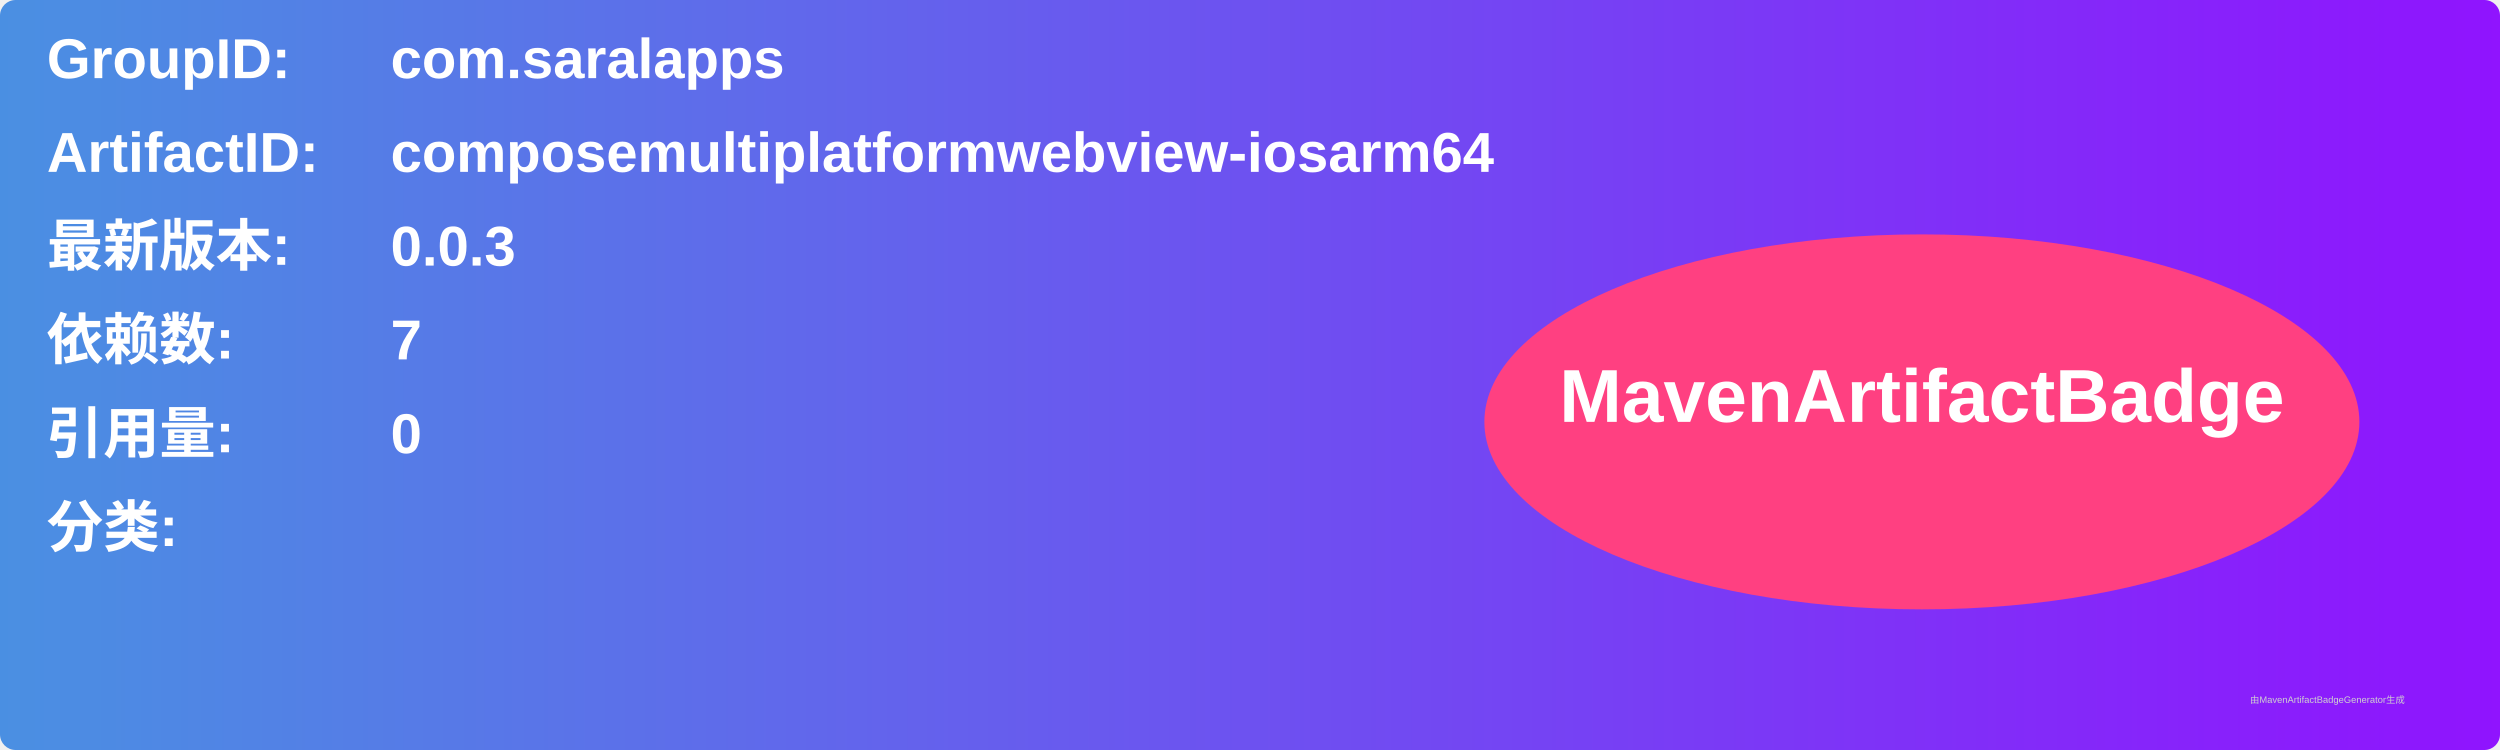
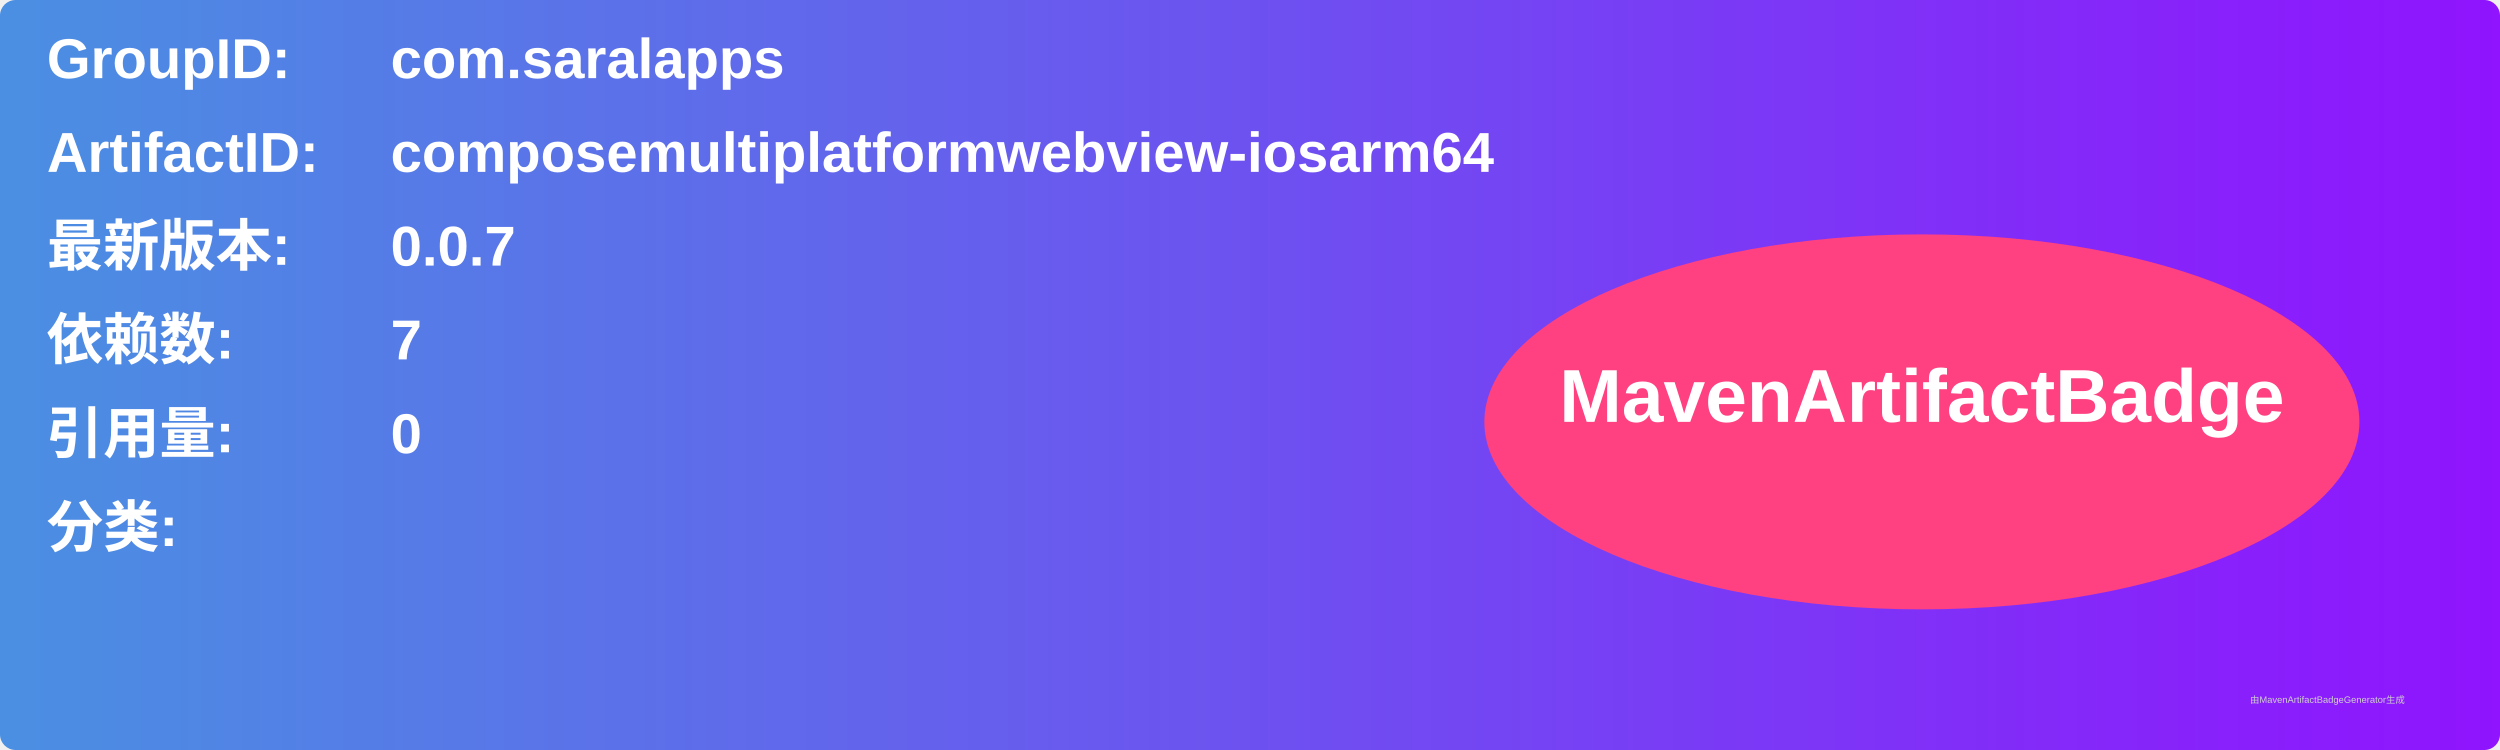
<svg xmlns="http://www.w3.org/2000/svg" width="800" height="240" viewBox="0 0 800 240">
  <linearGradient id="grad" x1="0%" y1="0%" x2="100%" y2="0%">
    <stop offset="0%" stop-color="#4a90e2" />
    <stop offset="100%" stop-color="#9013fe" />
  </linearGradient>
  <rect width="100%" height="100%" rx="5" ry="5" fill="url(#grad)" />
  <g transform="translate(15, 15)">
    <text x="0" y="10" font-family="Arial" font-size="18" fill="white" font-weight="bold" width="260">GroupID:</text>
    <text x="110" y="10" font-family="Arial" font-size="18" fill="white" font-weight="bold" width="460">com.saralapps</text>
    <text x="0" y="40" font-family="Arial" font-size="18" fill="white" font-weight="bold" width="260">ArtifactID:</text>
    <text x="110" y="40" font-family="Arial" font-size="18" fill="white" font-weight="bold" width="460">composemultiplatformwebview-iosarm64</text>
    <text x="0" y="70" font-family="Arial" font-size="18" fill="white" font-weight="bold">最新版本:</text>
    <text x="110" y="70" font-family="Arial" font-size="18" fill="white" font-weight="bold">
-       <tspan font-weight="bold">0.0.3</tspan>
+       <tspan font-weight="bold">0.0.7</tspan>
    </text>
    <text x="0" y="100" font-family="Arial" font-size="18" fill="white" font-weight="bold">依赖数: </text>
    <text x="110" y="100" font-family="Arial" font-size="18" fill="white">
      <tspan font-weight="bold">7</tspan>
    </text>
    <text x="0" y="130" font-family="Arial" font-size="18" fill="white" font-weight="bold">引用量: </text>
    <text x="110" y="130" font-family="Arial" font-size="18" fill="white">
      <tspan font-weight="bold">0</tspan>
    </text>
    <text x="0" y="160" font-family="Arial" font-size="18" fill="white" font-weight="bold">分类:</text>
    <text x="10" y="190" font-family="Arial" font-size="10" fill="white">
      <tspan font-weight="bold" />
    </text>
    <ellipse cx="600" cy="120" rx="140" ry="60" fill="#ff4081" />
    <text x="600" y="120" text-anchor="middle" font-family="Arial" font-size="24" fill="white" font-weight="bold">MavenArtifactBadge</text>
  </g>
  <text x="720" y="225" font-family="Arial" font-size="3" fill="#d0d0d0">由MavenArtifactBadgeGenerator生成</text>
</svg>
